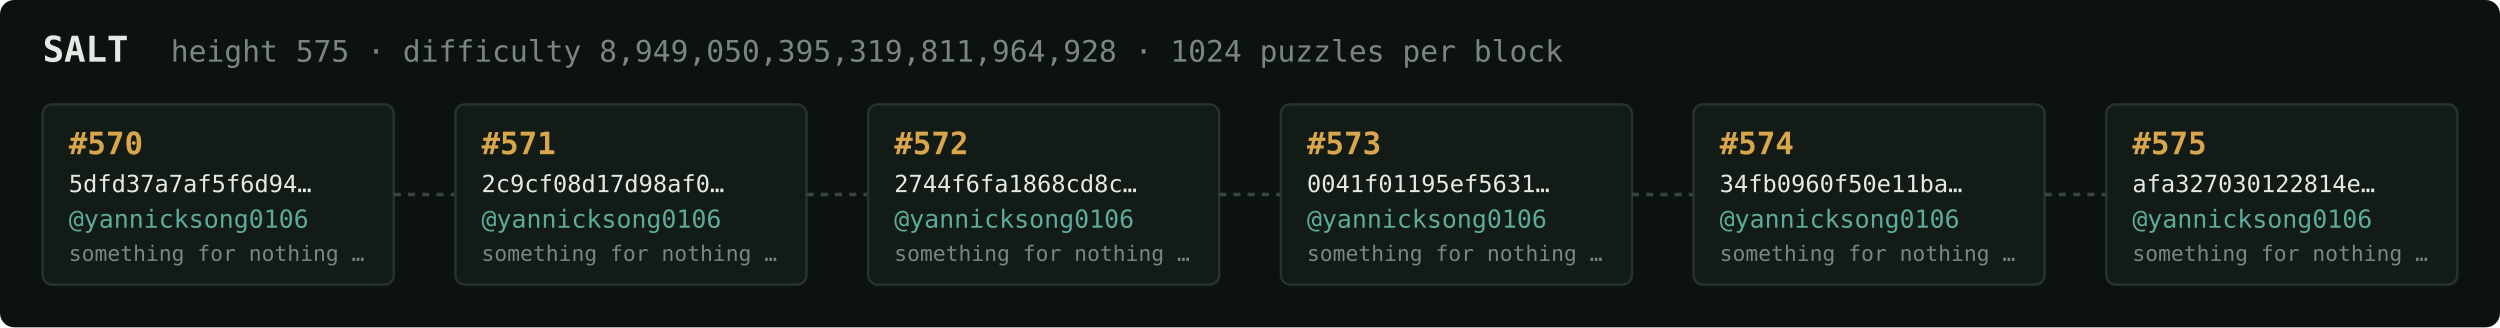
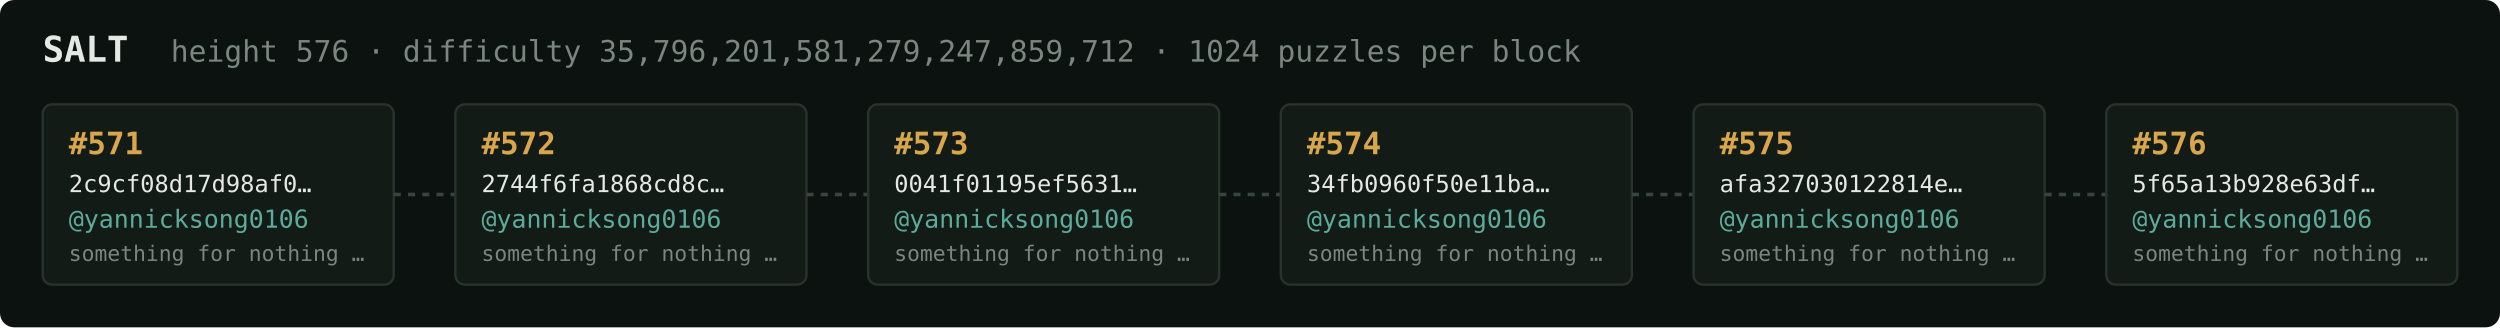
<svg xmlns="http://www.w3.org/2000/svg" width="1054" height="138" viewBox="0 0 1054 138" font-family="ui-monospace,SFMono-Regular,Menlo,monospace">
  <rect fill="#0c1210" width="1054" height="138" rx="6" />
  <text x="18" y="26" fill="#e5e9e3" font-size="15" font-weight="700">SALT</text>
-   <text x="72" y="26" fill="#7a867f" font-size="12.5">height 575 · difficulty 8,949,050,395,319,811,964,928 · 1024 puzzles per block</text>
+   <text x="72" y="26" fill="#7a867f" font-size="12.5">height 576 · difficulty 35,796,201,581,279,247,859,712 · 1024 puzzles per block</text>
  <rect x="18" y="44" width="148" height="76" rx="4" fill="#131b17" stroke="#28332e" stroke-width="1" />
-   <text x="29" y="65" fill="#d9a64c" font-size="13" font-weight="700">#570</text>
-   <text x="29" y="81" fill="#e5e9e3" font-size="10">5dfd37a7af5f6d94…</text>
+   <text x="29" y="65" fill="#d9a64c" font-size="13" font-weight="700">#571</text>
+   <text x="29" y="81" fill="#e5e9e3" font-size="10">2c9cf08d17d98af0…</text>
  <text x="29" y="96" fill="#5cab9b" font-size="10.5">@yannicksong0106</text>
  <text x="29" y="110" fill="#7a867f" font-size="9">something for nothing …</text>
  <line x1="166" y1="82.0" x2="192" y2="82.0" stroke="#38443e" stroke-width="1.5" stroke-dasharray="3 3" />
  <rect x="192" y="44" width="148" height="76" rx="4" fill="#131b17" stroke="#28332e" stroke-width="1" />
-   <text x="203" y="65" fill="#d9a64c" font-size="13" font-weight="700">#571</text>
-   <text x="203" y="81" fill="#e5e9e3" font-size="10">2c9cf08d17d98af0…</text>
+   <text x="203" y="65" fill="#d9a64c" font-size="13" font-weight="700">#572</text>
+   <text x="203" y="81" fill="#e5e9e3" font-size="10">2744f6fa1868cd8c…</text>
  <text x="203" y="96" fill="#5cab9b" font-size="10.5">@yannicksong0106</text>
  <text x="203" y="110" fill="#7a867f" font-size="9">something for nothing …</text>
  <line x1="340" y1="82.0" x2="366" y2="82.0" stroke="#38443e" stroke-width="1.5" stroke-dasharray="3 3" />
  <rect x="366" y="44" width="148" height="76" rx="4" fill="#131b17" stroke="#28332e" stroke-width="1" />
-   <text x="377" y="65" fill="#d9a64c" font-size="13" font-weight="700">#572</text>
-   <text x="377" y="81" fill="#e5e9e3" font-size="10">2744f6fa1868cd8c…</text>
+   <text x="377" y="65" fill="#d9a64c" font-size="13" font-weight="700">#573</text>
+   <text x="377" y="81" fill="#e5e9e3" font-size="10">0041f01195ef5631…</text>
  <text x="377" y="96" fill="#5cab9b" font-size="10.5">@yannicksong0106</text>
  <text x="377" y="110" fill="#7a867f" font-size="9">something for nothing …</text>
  <line x1="514" y1="82.0" x2="540" y2="82.0" stroke="#38443e" stroke-width="1.5" stroke-dasharray="3 3" />
  <rect x="540" y="44" width="148" height="76" rx="4" fill="#131b17" stroke="#28332e" stroke-width="1" />
-   <text x="551" y="65" fill="#d9a64c" font-size="13" font-weight="700">#573</text>
-   <text x="551" y="81" fill="#e5e9e3" font-size="10">0041f01195ef5631…</text>
+   <text x="551" y="65" fill="#d9a64c" font-size="13" font-weight="700">#574</text>
+   <text x="551" y="81" fill="#e5e9e3" font-size="10">34fb0960f50e11ba…</text>
  <text x="551" y="96" fill="#5cab9b" font-size="10.5">@yannicksong0106</text>
  <text x="551" y="110" fill="#7a867f" font-size="9">something for nothing …</text>
  <line x1="688" y1="82.0" x2="714" y2="82.0" stroke="#38443e" stroke-width="1.5" stroke-dasharray="3 3" />
  <rect x="714" y="44" width="148" height="76" rx="4" fill="#131b17" stroke="#28332e" stroke-width="1" />
-   <text x="725" y="65" fill="#d9a64c" font-size="13" font-weight="700">#574</text>
-   <text x="725" y="81" fill="#e5e9e3" font-size="10">34fb0960f50e11ba…</text>
+   <text x="725" y="65" fill="#d9a64c" font-size="13" font-weight="700">#575</text>
+   <text x="725" y="81" fill="#e5e9e3" font-size="10">afa327030122814e…</text>
  <text x="725" y="96" fill="#5cab9b" font-size="10.5">@yannicksong0106</text>
  <text x="725" y="110" fill="#7a867f" font-size="9">something for nothing …</text>
  <line x1="862" y1="82.0" x2="888" y2="82.0" stroke="#38443e" stroke-width="1.5" stroke-dasharray="3 3" />
  <rect x="888" y="44" width="148" height="76" rx="4" fill="#131b17" stroke="#28332e" stroke-width="1" />
-   <text x="899" y="65" fill="#d9a64c" font-size="13" font-weight="700">#575</text>
-   <text x="899" y="81" fill="#e5e9e3" font-size="10">afa327030122814e…</text>
+   <text x="899" y="65" fill="#d9a64c" font-size="13" font-weight="700">#576</text>
+   <text x="899" y="81" fill="#e5e9e3" font-size="10">5f65a13b928e63df…</text>
  <text x="899" y="96" fill="#5cab9b" font-size="10.5">@yannicksong0106</text>
  <text x="899" y="110" fill="#7a867f" font-size="9">something for nothing …</text>
</svg>
